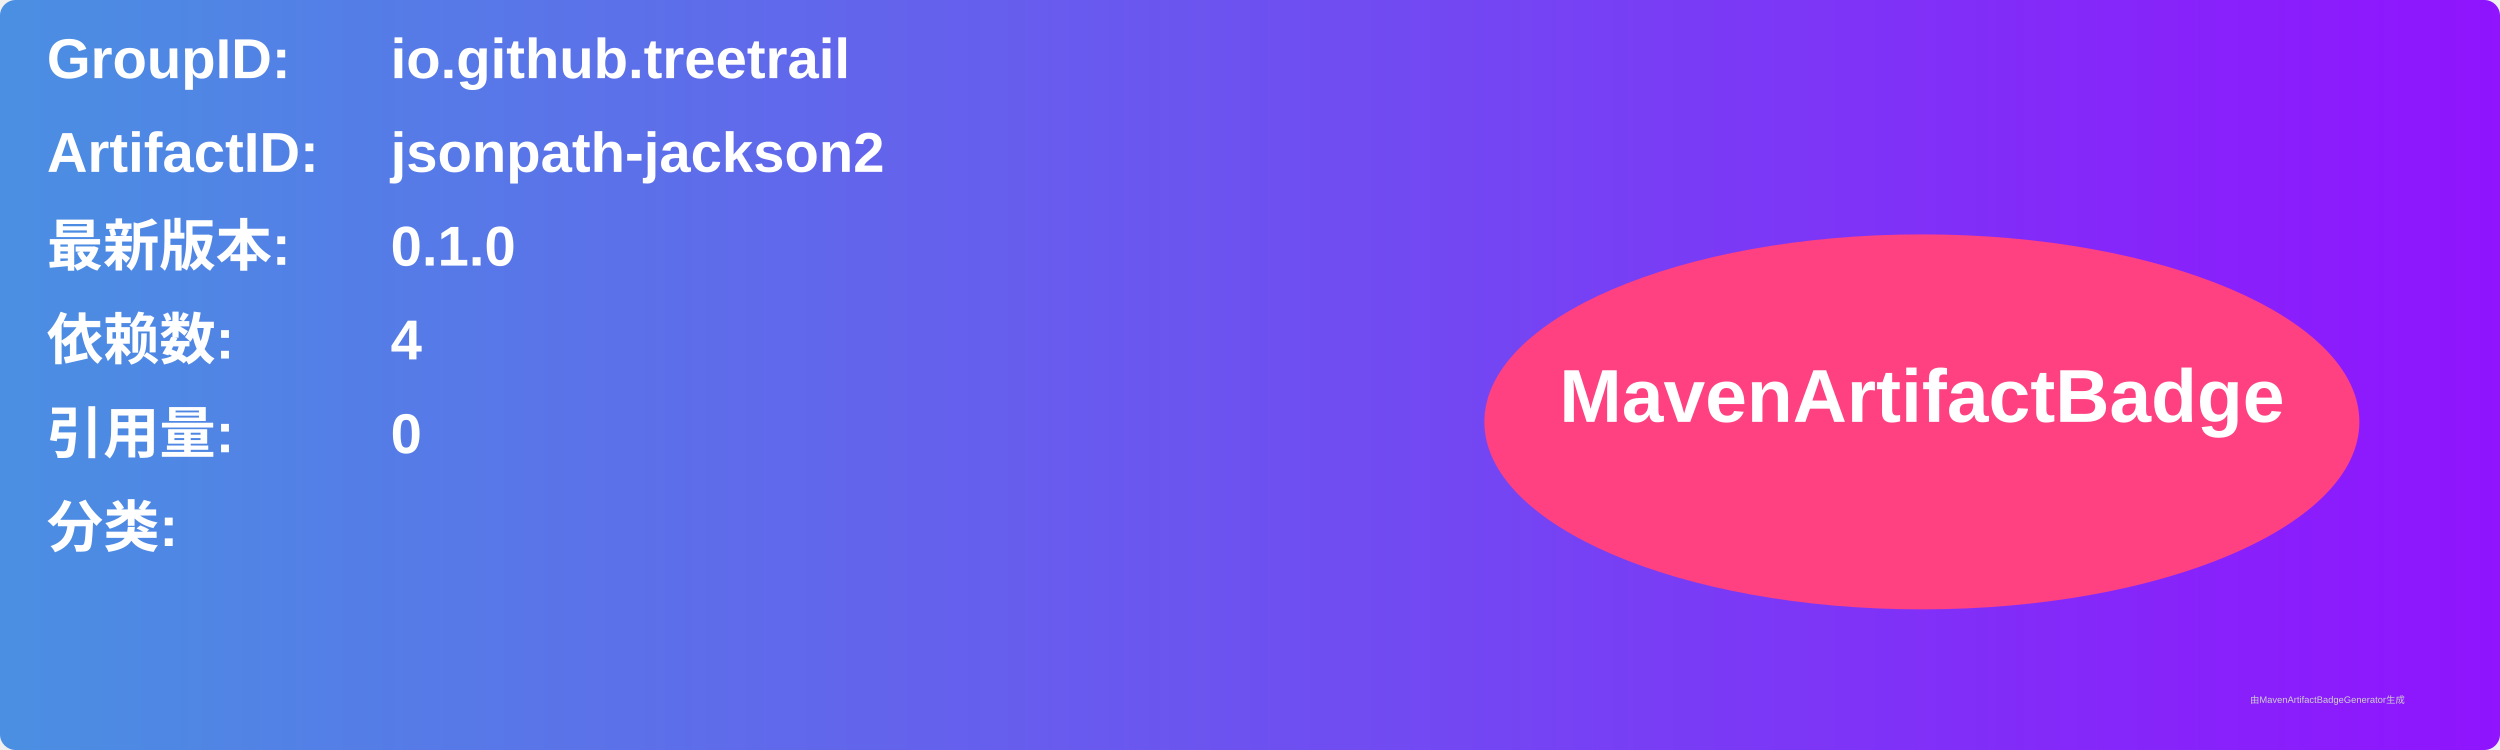
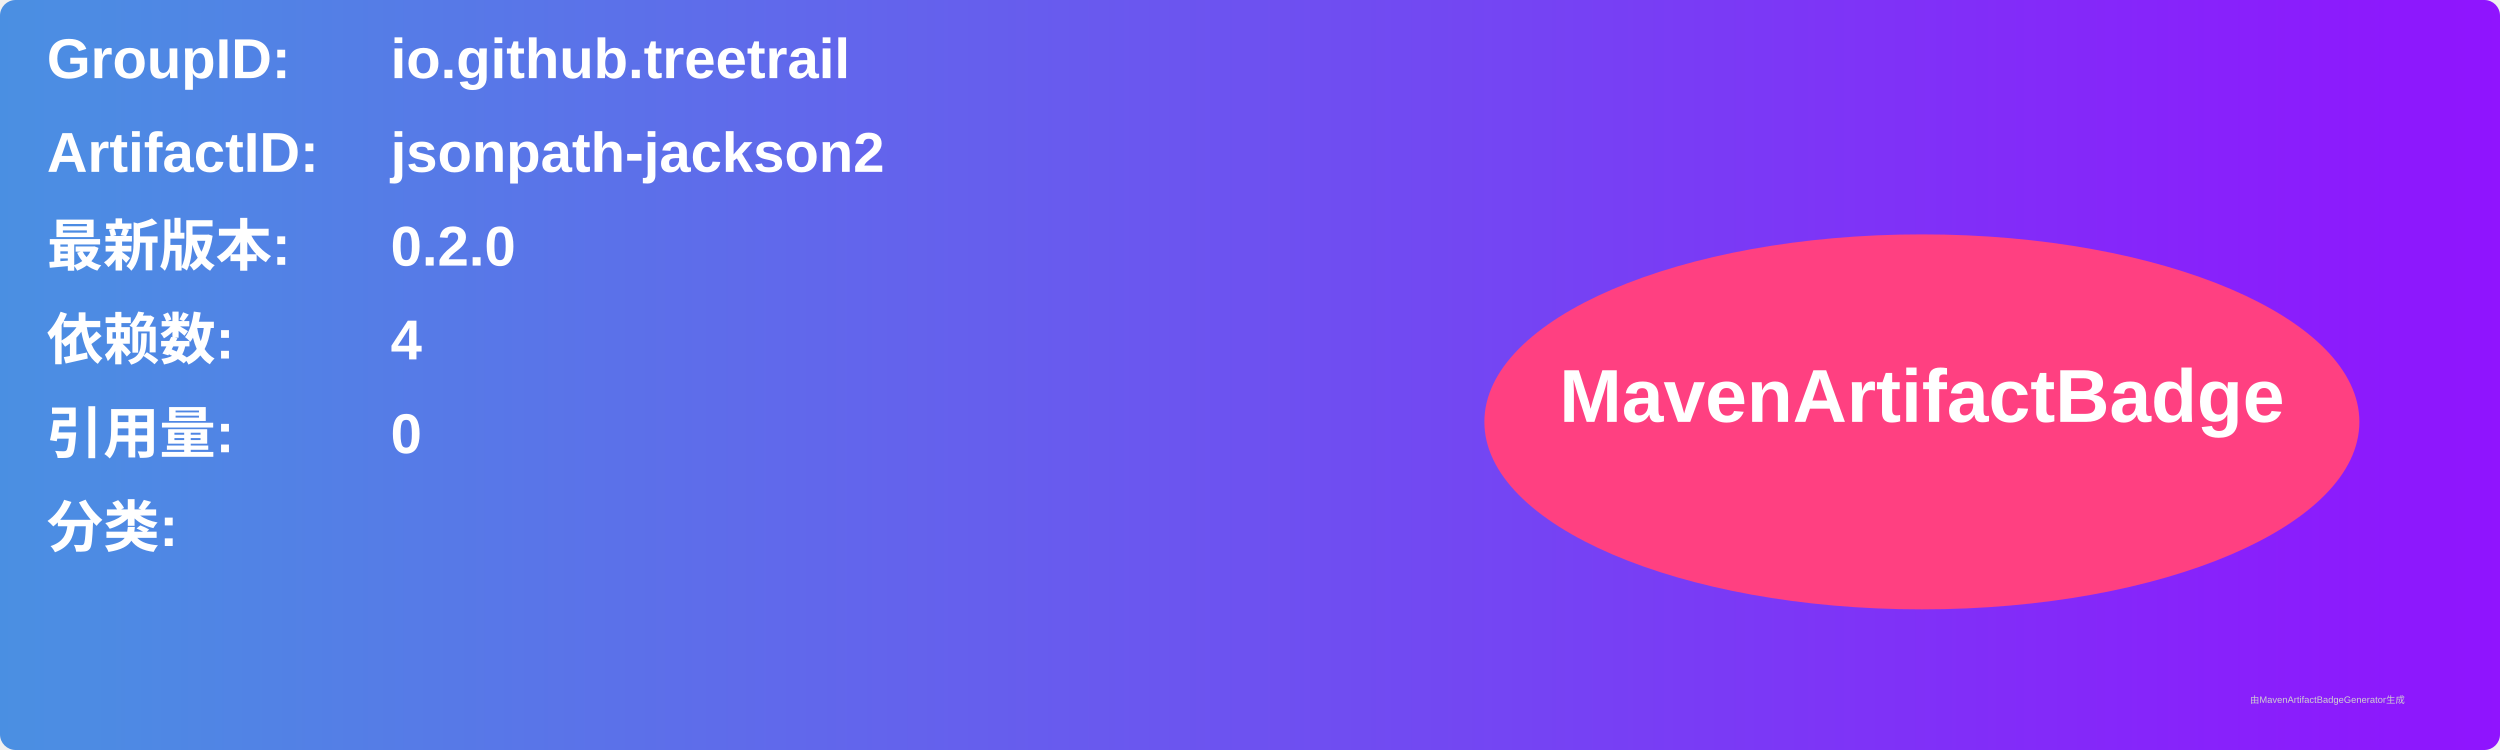
<svg xmlns="http://www.w3.org/2000/svg" width="800" height="240" viewBox="0 0 800 240">
  <linearGradient id="grad" x1="0%" y1="0%" x2="100%" y2="0%">
    <stop offset="0%" stop-color="#4a90e2" />
    <stop offset="100%" stop-color="#9013fe" />
  </linearGradient>
  <rect width="100%" height="100%" rx="5" ry="5" fill="url(#grad)" />
  <g transform="translate(15, 15)">
    <text x="0" y="10" font-family="Arial" font-size="18" fill="white" font-weight="bold" width="260">GroupID:</text>
    <text x="110" y="10" font-family="Arial" font-size="18" fill="white" font-weight="bold" width="460">io.github.treetrail</text>
    <text x="0" y="40" font-family="Arial" font-size="18" fill="white" font-weight="bold" width="260">ArtifactID:</text>
    <text x="110" y="40" font-family="Arial" font-size="18" fill="white" font-weight="bold" width="460">jsonpath-jackson2</text>
    <text x="0" y="70" font-family="Arial" font-size="18" fill="white" font-weight="bold">最新版本:</text>
    <text x="110" y="70" font-family="Arial" font-size="18" fill="white" font-weight="bold">
-       <tspan font-weight="bold">0.1.0</tspan>
+       <tspan font-weight="bold">0.2.0</tspan>
    </text>
    <text x="0" y="100" font-family="Arial" font-size="18" fill="white" font-weight="bold">依赖数: </text>
    <text x="110" y="100" font-family="Arial" font-size="18" fill="white">
      <tspan font-weight="bold">4</tspan>
    </text>
    <text x="0" y="130" font-family="Arial" font-size="18" fill="white" font-weight="bold">引用量: </text>
    <text x="110" y="130" font-family="Arial" font-size="18" fill="white">
      <tspan font-weight="bold">0</tspan>
    </text>
    <text x="0" y="160" font-family="Arial" font-size="18" fill="white" font-weight="bold">分类:</text>
    <text x="10" y="190" font-family="Arial" font-size="10" fill="white">
      <tspan font-weight="bold" />
    </text>
    <ellipse cx="600" cy="120" rx="140" ry="60" fill="#ff4081" />
    <text x="600" y="120" text-anchor="middle" font-family="Arial" font-size="24" fill="white" font-weight="bold">MavenArtifactBadge</text>
  </g>
  <text x="720" y="225" font-family="Arial" font-size="3" fill="#d0d0d0">由MavenArtifactBadgeGenerator生成</text>
</svg>
